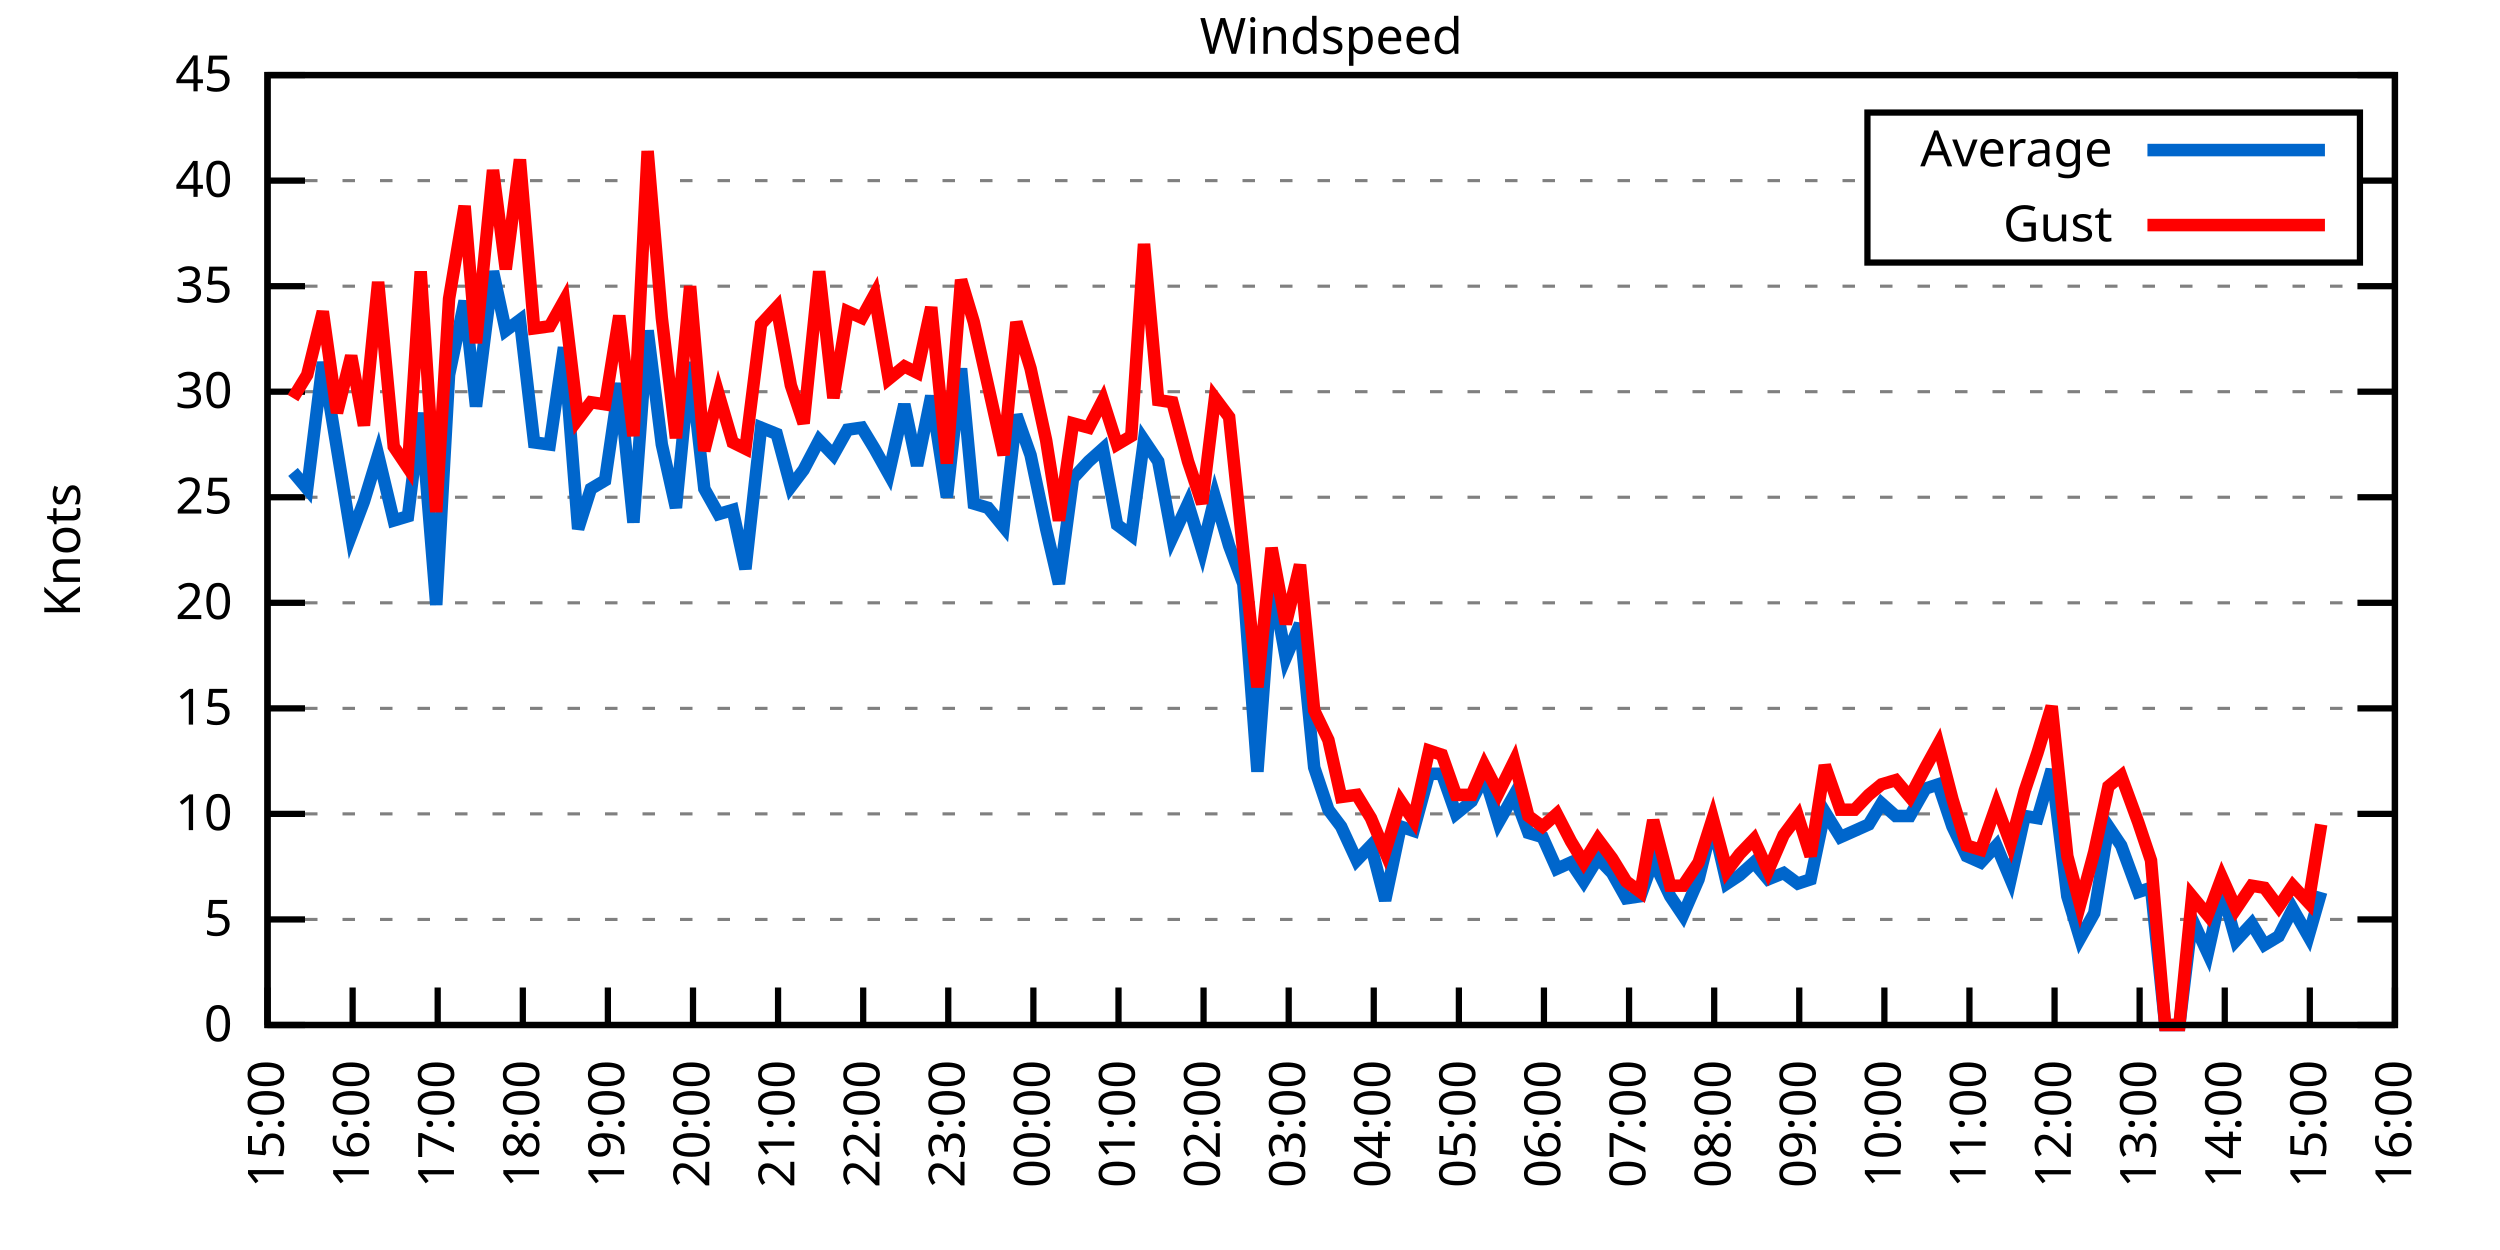
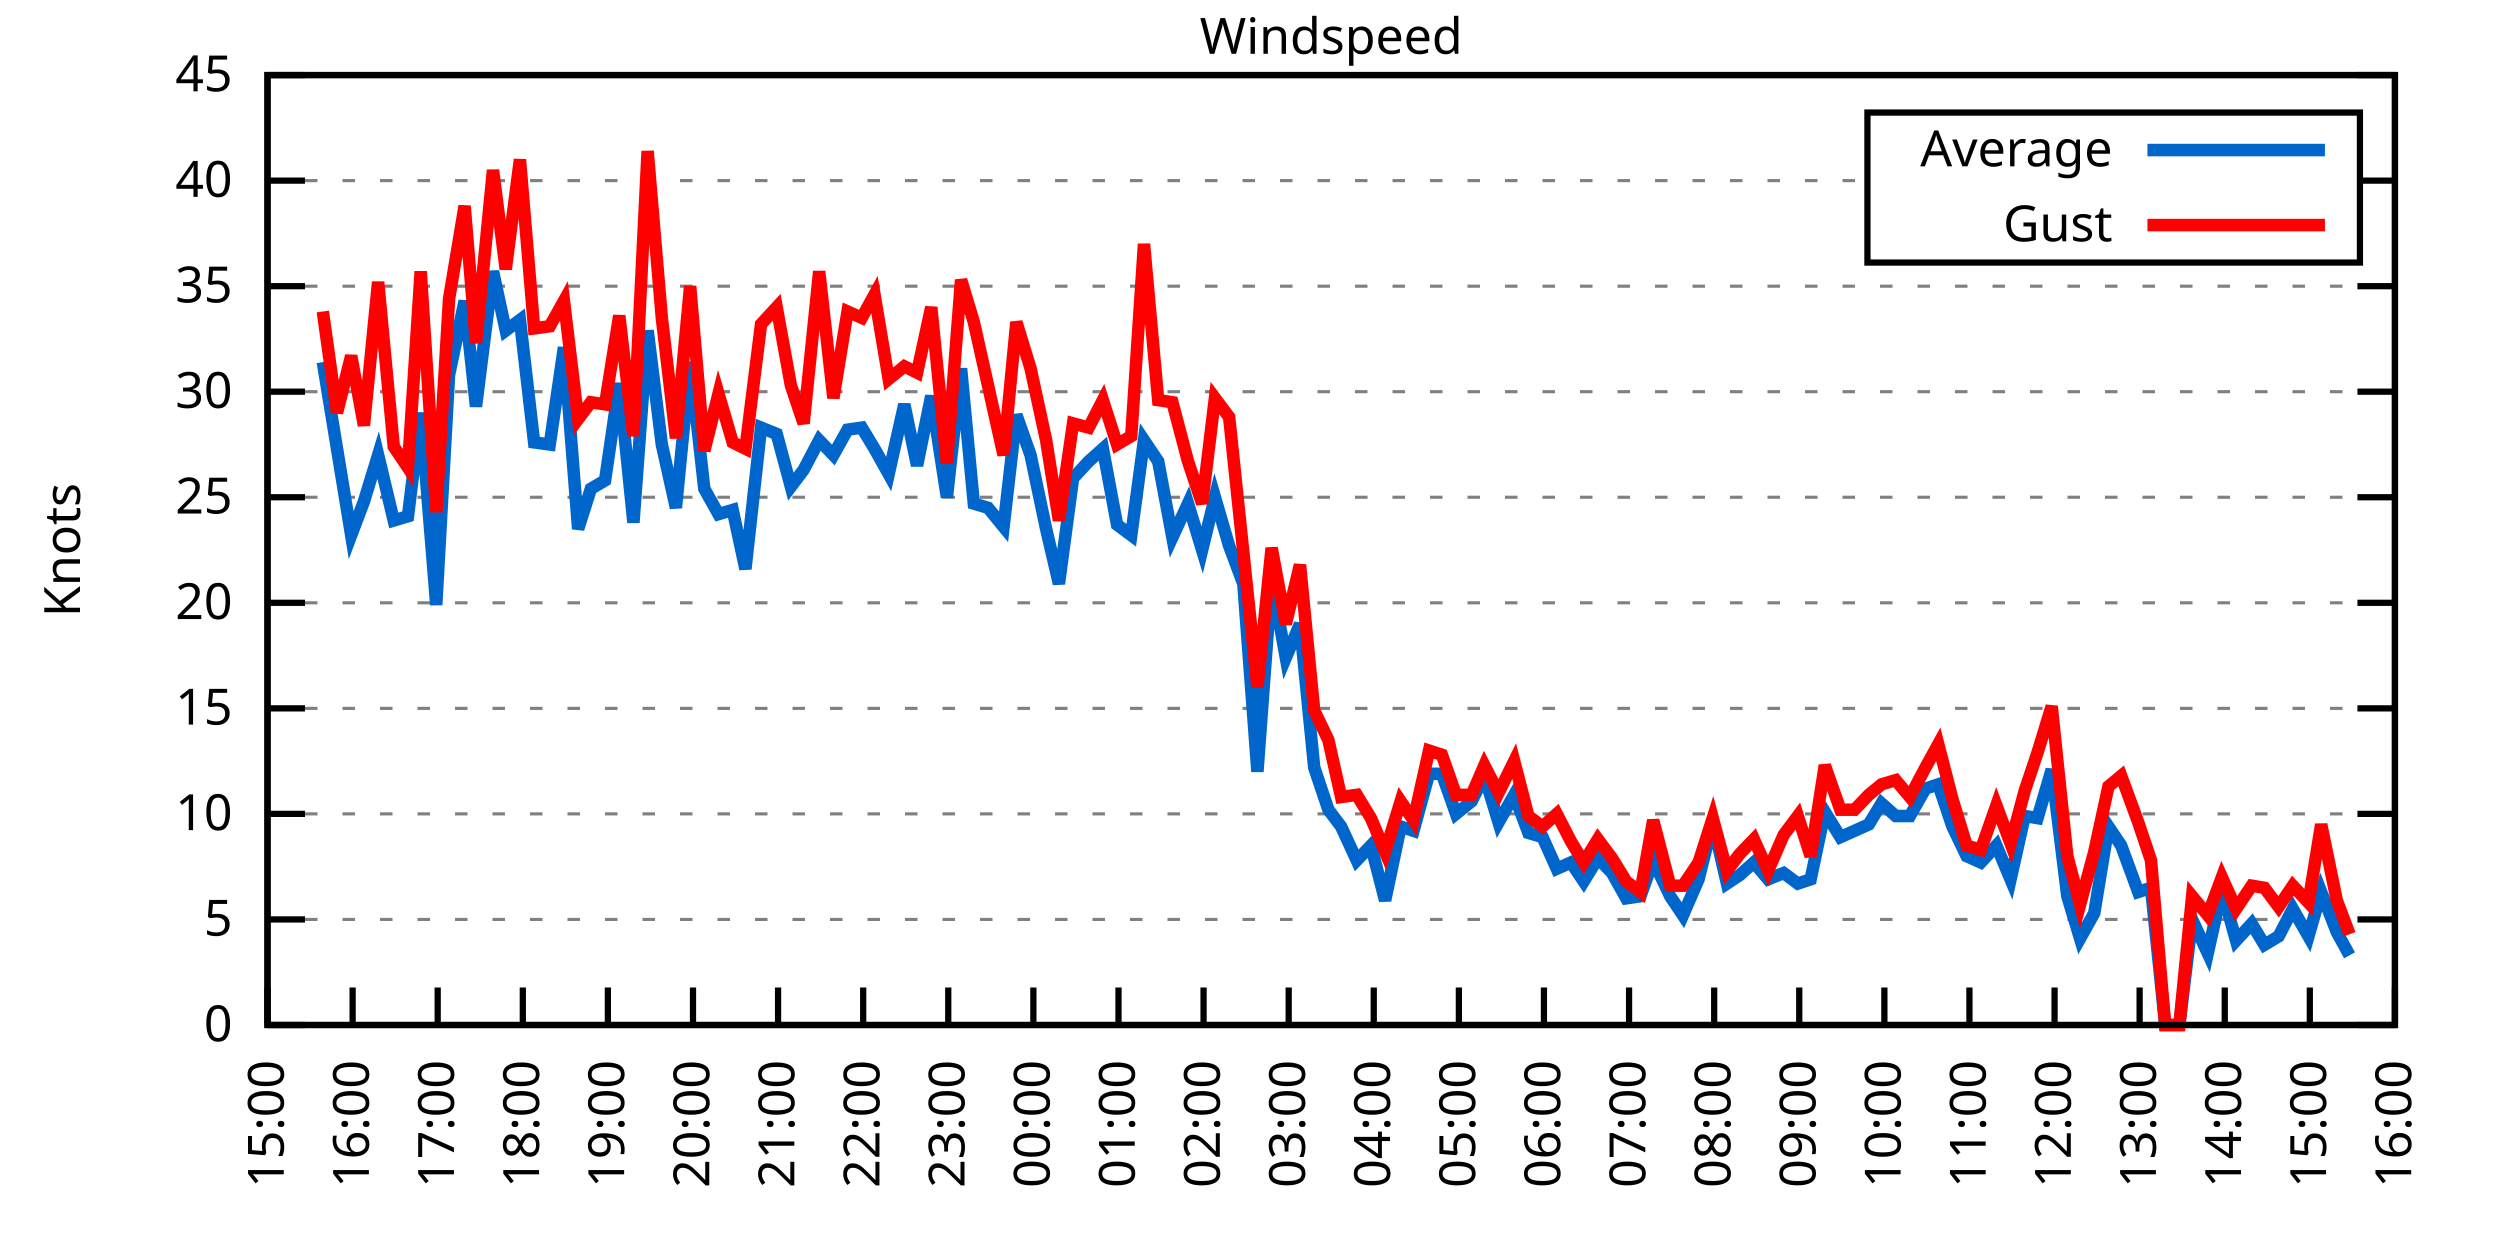
<svg xmlns="http://www.w3.org/2000/svg" xmlns:xlink="http://www.w3.org/1999/xlink" width="400" height="200" viewBox="0 0 400 200">
  <g id="gnuplot_canvas">
    <rect x="0" y="0" width="400" height="200" fill="none" />
    <defs>
      <circle id="gpDot" r="0.5" stroke-width="0.5" stroke="currentColor" />
      <path id="gpPt0" stroke-width="0.333" stroke="currentColor" d="M-1,0 h2 M0,-1 v2" />
      <path id="gpPt1" stroke-width="0.333" stroke="currentColor" d="M-1,-1 L1,1 M1,-1 L-1,1" />
      <path id="gpPt2" stroke-width="0.333" stroke="currentColor" d="M-1,0 L1,0 M0,-1 L0,1 M-1,-1 L1,1 M-1,1 L1,-1" />
      <rect id="gpPt3" stroke-width="0.333" stroke="currentColor" x="-1" y="-1" width="2" height="2" />
      <rect id="gpPt4" stroke-width="0.333" stroke="currentColor" fill="currentColor" x="-1" y="-1" width="2" height="2" />
      <circle id="gpPt5" stroke-width="0.333" stroke="currentColor" cx="0" cy="0" r="1" />
      <use xlink:href="#gpPt5" id="gpPt6" fill="currentColor" stroke="none" />
      <path id="gpPt7" stroke-width="0.333" stroke="currentColor" d="M0,-1.33 L-1.33,0.67 L1.33,0.67 z" />
      <use xlink:href="#gpPt7" id="gpPt8" fill="currentColor" stroke="none" />
      <use xlink:href="#gpPt7" id="gpPt9" stroke="currentColor" transform="rotate(180)" />
      <use xlink:href="#gpPt9" id="gpPt10" fill="currentColor" stroke="none" />
      <use xlink:href="#gpPt3" id="gpPt11" stroke="currentColor" transform="rotate(45)" />
      <use xlink:href="#gpPt11" id="gpPt12" fill="currentColor" stroke="none" />
      <path id="gpPt13" stroke-width="0.333" stroke="currentColor" d="M0,1.330 L1.265,0.411 L0.782,-1.067 L-0.782,-1.076 L-1.265,0.411 z" />
      <use xlink:href="#gpPt13" id="gpPt14" fill="currentColor" stroke="none" />
      <filter id="textbox" filterUnits="objectBoundingBox" x="0" y="0" height="1" width="1">
        <feFlood flood-color="white" flood-opacity="1" result="bgnd" />
        <feComposite in="SourceGraphic" in2="bgnd" operator="atop" />
      </filter>
      <filter id="greybox" filterUnits="objectBoundingBox" x="0" y="0" height="1" width="1">
        <feFlood flood-color="lightgrey" flood-opacity="1" result="grey" />
        <feComposite in="SourceGraphic" in2="grey" operator="atop" />
      </filter>
    </defs>
    <g fill="none" color="white" stroke="currentColor" stroke-width="1.00" stroke-linecap="butt" stroke-linejoin="miter">
</g>
    <g fill="none" color="black" stroke="currentColor" stroke-width="1.00" stroke-linecap="butt" stroke-linejoin="miter">
      <g stroke="none" shape-rendering="crispEdges">
        <polygon fill="rgb(255, 255, 255)" points="42.80,164.00 383.18,164.00 383.18,12.02 42.80,12.02 " />
      </g>
    </g>
    <g fill="none" color="black" stroke="currentColor" stroke-width="1.00" stroke-linecap="butt" stroke-linejoin="miter">
</g>
    <g fill="none" color="black" stroke="black" stroke-width="0.50" stroke-linecap="butt" stroke-linejoin="miter">
</g>
    <g fill="none" color="gray" stroke="currentColor" stroke-width="0.50" stroke-linecap="butt" stroke-linejoin="miter">
      <path stroke="gray" stroke-dasharray="2,4" class="gridline" d="M42.80,164.00 L383.19,164.00  " />
    </g>
    <g fill="none" color="gray" stroke="gray" stroke-width="1.00" stroke-linecap="butt" stroke-linejoin="miter">
</g>
    <g fill="none" color="black" stroke="currentColor" stroke-width="1.00" stroke-linecap="butt" stroke-linejoin="miter">
      <path stroke="black" d="M42.80,164.00 L48.80,164.00 M383.19,164.00 L377.19,164.00  " />
      <g transform="translate(37.20,166.60)" stroke="none" fill="black" font-family="Sans" font-size="8.00" text-anchor="end">
        <text>
          <tspan font-family="Sans"> 0</tspan>
        </text>
      </g>
    </g>
    <g fill="none" color="black" stroke="currentColor" stroke-width="1.00" stroke-linecap="butt" stroke-linejoin="miter">
</g>
    <g fill="none" color="black" stroke="black" stroke-width="0.50" stroke-linecap="butt" stroke-linejoin="miter">
</g>
    <g fill="none" color="gray" stroke="currentColor" stroke-width="0.50" stroke-linecap="butt" stroke-linejoin="miter">
      <path stroke="gray" stroke-dasharray="2,4" class="gridline" d="M42.80,147.11 L383.19,147.11  " />
    </g>
    <g fill="none" color="gray" stroke="gray" stroke-width="1.00" stroke-linecap="butt" stroke-linejoin="miter">
</g>
    <g fill="none" color="black" stroke="currentColor" stroke-width="1.00" stroke-linecap="butt" stroke-linejoin="miter">
      <path stroke="black" d="M42.80,147.11 L48.80,147.11 M383.19,147.11 L377.19,147.11  " />
      <g transform="translate(37.20,149.71)" stroke="none" fill="black" font-family="Sans" font-size="8.00" text-anchor="end">
        <text>
          <tspan font-family="Sans"> 5</tspan>
        </text>
      </g>
    </g>
    <g fill="none" color="black" stroke="currentColor" stroke-width="1.00" stroke-linecap="butt" stroke-linejoin="miter">
</g>
    <g fill="none" color="black" stroke="black" stroke-width="0.50" stroke-linecap="butt" stroke-linejoin="miter">
</g>
    <g fill="none" color="gray" stroke="currentColor" stroke-width="0.50" stroke-linecap="butt" stroke-linejoin="miter">
      <path stroke="gray" stroke-dasharray="2,4" class="gridline" d="M42.80,130.22 L383.19,130.22  " />
    </g>
    <g fill="none" color="gray" stroke="gray" stroke-width="1.00" stroke-linecap="butt" stroke-linejoin="miter">
</g>
    <g fill="none" color="black" stroke="currentColor" stroke-width="1.00" stroke-linecap="butt" stroke-linejoin="miter">
      <path stroke="black" d="M42.80,130.22 L48.80,130.22 M383.19,130.22 L377.19,130.22  " />
      <g transform="translate(37.20,132.82)" stroke="none" fill="black" font-family="Sans" font-size="8.00" text-anchor="end">
        <text>
          <tspan font-family="Sans"> 10</tspan>
        </text>
      </g>
    </g>
    <g fill="none" color="black" stroke="currentColor" stroke-width="1.00" stroke-linecap="butt" stroke-linejoin="miter">
</g>
    <g fill="none" color="black" stroke="black" stroke-width="0.50" stroke-linecap="butt" stroke-linejoin="miter">
</g>
    <g fill="none" color="gray" stroke="currentColor" stroke-width="0.50" stroke-linecap="butt" stroke-linejoin="miter">
      <path stroke="gray" stroke-dasharray="2,4" class="gridline" d="M42.80,113.34 L383.19,113.34  " />
    </g>
    <g fill="none" color="gray" stroke="gray" stroke-width="1.00" stroke-linecap="butt" stroke-linejoin="miter">
</g>
    <g fill="none" color="black" stroke="currentColor" stroke-width="1.00" stroke-linecap="butt" stroke-linejoin="miter">
      <path stroke="black" d="M42.80,113.34 L48.80,113.34 M383.19,113.34 L377.19,113.34  " />
      <g transform="translate(37.20,115.94)" stroke="none" fill="black" font-family="Sans" font-size="8.00" text-anchor="end">
        <text>
          <tspan font-family="Sans"> 15</tspan>
        </text>
      </g>
    </g>
    <g fill="none" color="black" stroke="currentColor" stroke-width="1.00" stroke-linecap="butt" stroke-linejoin="miter">
</g>
    <g fill="none" color="black" stroke="black" stroke-width="0.50" stroke-linecap="butt" stroke-linejoin="miter">
</g>
    <g fill="none" color="gray" stroke="currentColor" stroke-width="0.50" stroke-linecap="butt" stroke-linejoin="miter">
      <path stroke="gray" stroke-dasharray="2,4" class="gridline" d="M42.80,96.45 L383.19,96.45  " />
    </g>
    <g fill="none" color="gray" stroke="gray" stroke-width="1.00" stroke-linecap="butt" stroke-linejoin="miter">
</g>
    <g fill="none" color="black" stroke="currentColor" stroke-width="1.00" stroke-linecap="butt" stroke-linejoin="miter">
      <path stroke="black" d="M42.80,96.45 L48.80,96.45 M383.19,96.45 L377.19,96.45  " />
      <g transform="translate(37.20,99.05)" stroke="none" fill="black" font-family="Sans" font-size="8.00" text-anchor="end">
        <text>
          <tspan font-family="Sans"> 20</tspan>
        </text>
      </g>
    </g>
    <g fill="none" color="black" stroke="currentColor" stroke-width="1.00" stroke-linecap="butt" stroke-linejoin="miter">
</g>
    <g fill="none" color="black" stroke="black" stroke-width="0.50" stroke-linecap="butt" stroke-linejoin="miter">
</g>
    <g fill="none" color="gray" stroke="currentColor" stroke-width="0.50" stroke-linecap="butt" stroke-linejoin="miter">
      <path stroke="gray" stroke-dasharray="2,4" class="gridline" d="M42.80,79.56 L383.19,79.56  " />
    </g>
    <g fill="none" color="gray" stroke="gray" stroke-width="1.00" stroke-linecap="butt" stroke-linejoin="miter">
</g>
    <g fill="none" color="black" stroke="currentColor" stroke-width="1.00" stroke-linecap="butt" stroke-linejoin="miter">
      <path stroke="black" d="M42.80,79.56 L48.80,79.56 M383.19,79.56 L377.19,79.56  " />
      <g transform="translate(37.20,82.16)" stroke="none" fill="black" font-family="Sans" font-size="8.00" text-anchor="end">
        <text>
          <tspan font-family="Sans"> 25</tspan>
        </text>
      </g>
    </g>
    <g fill="none" color="black" stroke="currentColor" stroke-width="1.00" stroke-linecap="butt" stroke-linejoin="miter">
</g>
    <g fill="none" color="black" stroke="black" stroke-width="0.50" stroke-linecap="butt" stroke-linejoin="miter">
</g>
    <g fill="none" color="gray" stroke="currentColor" stroke-width="0.50" stroke-linecap="butt" stroke-linejoin="miter">
      <path stroke="gray" stroke-dasharray="2,4" class="gridline" d="M42.80,62.67 L383.19,62.67  " />
    </g>
    <g fill="none" color="gray" stroke="gray" stroke-width="1.00" stroke-linecap="butt" stroke-linejoin="miter">
</g>
    <g fill="none" color="black" stroke="currentColor" stroke-width="1.00" stroke-linecap="butt" stroke-linejoin="miter">
      <path stroke="black" d="M42.80,62.67 L48.80,62.67 M383.19,62.67 L377.19,62.67  " />
      <g transform="translate(37.20,65.27)" stroke="none" fill="black" font-family="Sans" font-size="8.00" text-anchor="end">
        <text>
          <tspan font-family="Sans"> 30</tspan>
        </text>
      </g>
    </g>
    <g fill="none" color="black" stroke="currentColor" stroke-width="1.00" stroke-linecap="butt" stroke-linejoin="miter">
</g>
    <g fill="none" color="black" stroke="black" stroke-width="0.50" stroke-linecap="butt" stroke-linejoin="miter">
</g>
    <g fill="none" color="gray" stroke="currentColor" stroke-width="0.50" stroke-linecap="butt" stroke-linejoin="miter">
      <path stroke="gray" stroke-dasharray="2,4" class="gridline" d="M42.80,45.79 L383.19,45.79  " />
    </g>
    <g fill="none" color="gray" stroke="gray" stroke-width="1.00" stroke-linecap="butt" stroke-linejoin="miter">
</g>
    <g fill="none" color="black" stroke="currentColor" stroke-width="1.00" stroke-linecap="butt" stroke-linejoin="miter">
      <path stroke="black" d="M42.80,45.79 L48.80,45.79 M383.19,45.79 L377.19,45.79  " />
      <g transform="translate(37.20,48.39)" stroke="none" fill="black" font-family="Sans" font-size="8.00" text-anchor="end">
        <text>
          <tspan font-family="Sans"> 35</tspan>
        </text>
      </g>
    </g>
    <g fill="none" color="black" stroke="currentColor" stroke-width="1.00" stroke-linecap="butt" stroke-linejoin="miter">
</g>
    <g fill="none" color="black" stroke="black" stroke-width="0.50" stroke-linecap="butt" stroke-linejoin="miter">
</g>
    <g fill="none" color="gray" stroke="currentColor" stroke-width="0.50" stroke-linecap="butt" stroke-linejoin="miter">
      <path stroke="gray" stroke-dasharray="2,4" class="gridline" d="M42.80,28.90 L298.79,28.90 M377.59,28.90 L383.19,28.90  " />
    </g>
    <g fill="none" color="gray" stroke="gray" stroke-width="1.00" stroke-linecap="butt" stroke-linejoin="miter">
</g>
    <g fill="none" color="black" stroke="currentColor" stroke-width="1.00" stroke-linecap="butt" stroke-linejoin="miter">
      <path stroke="black" d="M42.80,28.90 L48.80,28.90 M383.19,28.90 L377.19,28.90  " />
      <g transform="translate(37.20,31.50)" stroke="none" fill="black" font-family="Sans" font-size="8.00" text-anchor="end">
        <text>
          <tspan font-family="Sans"> 40</tspan>
        </text>
      </g>
    </g>
    <g fill="none" color="black" stroke="currentColor" stroke-width="1.00" stroke-linecap="butt" stroke-linejoin="miter">
</g>
    <g fill="none" color="black" stroke="black" stroke-width="0.50" stroke-linecap="butt" stroke-linejoin="miter">
</g>
    <g fill="none" color="gray" stroke="currentColor" stroke-width="0.50" stroke-linecap="butt" stroke-linejoin="miter">
      <path stroke="gray" stroke-dasharray="2,4" class="gridline" d="M42.80,12.01 L383.19,12.01  " />
    </g>
    <g fill="none" color="gray" stroke="gray" stroke-width="1.00" stroke-linecap="butt" stroke-linejoin="miter">
</g>
    <g fill="none" color="black" stroke="currentColor" stroke-width="1.00" stroke-linecap="butt" stroke-linejoin="miter">
      <path stroke="black" d="M42.80,12.01 L48.80,12.01 M383.19,12.01 L377.19,12.01  " />
      <g transform="translate(37.20,14.61)" stroke="none" fill="black" font-family="Sans" font-size="8.00" text-anchor="end">
        <text>
          <tspan font-family="Sans"> 45</tspan>
        </text>
      </g>
    </g>
    <g fill="none" color="black" stroke="currentColor" stroke-width="1.00" stroke-linecap="butt" stroke-linejoin="miter">
      <path stroke="black" d="M42.80,164.00 L42.80,158.00  " />
      <g transform="translate(45.40,169.60) rotate(270.00)" stroke="none" fill="black" font-family="Sans" font-size="8.00" text-anchor="end">
        <text>
          <tspan font-family="Sans">15:00</tspan>
        </text>
      </g>
    </g>
    <g fill="none" color="black" stroke="currentColor" stroke-width="1.00" stroke-linecap="butt" stroke-linejoin="miter">
      <path stroke="black" d="M56.42,164.00 L56.42,158.00  " />
      <g transform="translate(59.02,169.60) rotate(270.00)" stroke="none" fill="black" font-family="Sans" font-size="8.00" text-anchor="end">
        <text>
          <tspan font-family="Sans">16:00</tspan>
        </text>
      </g>
    </g>
    <g fill="none" color="black" stroke="currentColor" stroke-width="1.00" stroke-linecap="butt" stroke-linejoin="miter">
      <path stroke="black" d="M70.03,164.00 L70.03,158.00  " />
      <g transform="translate(72.63,169.60) rotate(270.00)" stroke="none" fill="black" font-family="Sans" font-size="8.00" text-anchor="end">
        <text>
          <tspan font-family="Sans">17:00</tspan>
        </text>
      </g>
    </g>
    <g fill="none" color="black" stroke="currentColor" stroke-width="1.00" stroke-linecap="butt" stroke-linejoin="miter">
      <path stroke="black" d="M83.65,164.00 L83.65,158.00  " />
      <g transform="translate(86.25,169.60) rotate(270.00)" stroke="none" fill="black" font-family="Sans" font-size="8.00" text-anchor="end">
        <text>
          <tspan font-family="Sans">18:00</tspan>
        </text>
      </g>
    </g>
    <g fill="none" color="black" stroke="currentColor" stroke-width="1.00" stroke-linecap="butt" stroke-linejoin="miter">
      <path stroke="black" d="M97.26,164.00 L97.26,158.00  " />
      <g transform="translate(99.86,169.60) rotate(270.00)" stroke="none" fill="black" font-family="Sans" font-size="8.00" text-anchor="end">
        <text>
          <tspan font-family="Sans">19:00</tspan>
        </text>
      </g>
    </g>
    <g fill="none" color="black" stroke="currentColor" stroke-width="1.00" stroke-linecap="butt" stroke-linejoin="miter">
      <path stroke="black" d="M110.88,164.00 L110.88,158.00  " />
      <g transform="translate(113.48,169.60) rotate(270.00)" stroke="none" fill="black" font-family="Sans" font-size="8.00" text-anchor="end">
        <text>
          <tspan font-family="Sans">20:00</tspan>
        </text>
      </g>
    </g>
    <g fill="none" color="black" stroke="currentColor" stroke-width="1.00" stroke-linecap="butt" stroke-linejoin="miter">
      <path stroke="black" d="M124.49,164.00 L124.49,158.00  " />
      <g transform="translate(127.09,169.60) rotate(270.00)" stroke="none" fill="black" font-family="Sans" font-size="8.00" text-anchor="end">
        <text>
          <tspan font-family="Sans">21:00</tspan>
        </text>
      </g>
    </g>
    <g fill="none" color="black" stroke="currentColor" stroke-width="1.00" stroke-linecap="butt" stroke-linejoin="miter">
      <path stroke="black" d="M138.11,164.00 L138.11,158.00  " />
      <g transform="translate(140.71,169.60) rotate(270.00)" stroke="none" fill="black" font-family="Sans" font-size="8.00" text-anchor="end">
        <text>
          <tspan font-family="Sans">22:00</tspan>
        </text>
      </g>
    </g>
    <g fill="none" color="black" stroke="currentColor" stroke-width="1.00" stroke-linecap="butt" stroke-linejoin="miter">
      <path stroke="black" d="M151.72,164.00 L151.72,158.00  " />
      <g transform="translate(154.32,169.60) rotate(270.00)" stroke="none" fill="black" font-family="Sans" font-size="8.00" text-anchor="end">
        <text>
          <tspan font-family="Sans">23:00</tspan>
        </text>
      </g>
    </g>
    <g fill="none" color="black" stroke="currentColor" stroke-width="1.00" stroke-linecap="butt" stroke-linejoin="miter">
      <path stroke="black" d="M165.34,164.00 L165.34,158.00  " />
      <g transform="translate(167.94,169.60) rotate(270.00)" stroke="none" fill="black" font-family="Sans" font-size="8.00" text-anchor="end">
        <text>
          <tspan font-family="Sans">00:00</tspan>
        </text>
      </g>
    </g>
    <g fill="none" color="black" stroke="currentColor" stroke-width="1.00" stroke-linecap="butt" stroke-linejoin="miter">
      <path stroke="black" d="M178.96,164.00 L178.96,158.00  " />
      <g transform="translate(181.56,169.60) rotate(270.00)" stroke="none" fill="black" font-family="Sans" font-size="8.00" text-anchor="end">
        <text>
          <tspan font-family="Sans">01:00</tspan>
        </text>
      </g>
    </g>
    <g fill="none" color="black" stroke="currentColor" stroke-width="1.00" stroke-linecap="butt" stroke-linejoin="miter">
      <path stroke="black" d="M192.57,164.00 L192.57,158.00  " />
      <g transform="translate(195.17,169.60) rotate(270.00)" stroke="none" fill="black" font-family="Sans" font-size="8.00" text-anchor="end">
        <text>
          <tspan font-family="Sans">02:00</tspan>
        </text>
      </g>
    </g>
    <g fill="none" color="black" stroke="currentColor" stroke-width="1.00" stroke-linecap="butt" stroke-linejoin="miter">
      <path stroke="black" d="M206.19,164.00 L206.19,158.00  " />
      <g transform="translate(208.79,169.60) rotate(270.00)" stroke="none" fill="black" font-family="Sans" font-size="8.00" text-anchor="end">
        <text>
          <tspan font-family="Sans">03:00</tspan>
        </text>
      </g>
    </g>
    <g fill="none" color="black" stroke="currentColor" stroke-width="1.00" stroke-linecap="butt" stroke-linejoin="miter">
      <path stroke="black" d="M219.80,164.00 L219.80,158.00  " />
      <g transform="translate(222.40,169.60) rotate(270.00)" stroke="none" fill="black" font-family="Sans" font-size="8.00" text-anchor="end">
        <text>
          <tspan font-family="Sans">04:00</tspan>
        </text>
      </g>
    </g>
    <g fill="none" color="black" stroke="currentColor" stroke-width="1.00" stroke-linecap="butt" stroke-linejoin="miter">
      <path stroke="black" d="M233.42,164.00 L233.42,158.00  " />
      <g transform="translate(236.02,169.60) rotate(270.00)" stroke="none" fill="black" font-family="Sans" font-size="8.00" text-anchor="end">
        <text>
          <tspan font-family="Sans">05:00</tspan>
        </text>
      </g>
    </g>
    <g fill="none" color="black" stroke="currentColor" stroke-width="1.00" stroke-linecap="butt" stroke-linejoin="miter">
      <path stroke="black" d="M247.03,164.00 L247.03,158.00  " />
      <g transform="translate(249.63,169.60) rotate(270.00)" stroke="none" fill="black" font-family="Sans" font-size="8.00" text-anchor="end">
        <text>
          <tspan font-family="Sans">06:00</tspan>
        </text>
      </g>
    </g>
    <g fill="none" color="black" stroke="currentColor" stroke-width="1.00" stroke-linecap="butt" stroke-linejoin="miter">
      <path stroke="black" d="M260.65,164.00 L260.65,158.00  " />
      <g transform="translate(263.25,169.60) rotate(270.00)" stroke="none" fill="black" font-family="Sans" font-size="8.00" text-anchor="end">
        <text>
          <tspan font-family="Sans">07:00</tspan>
        </text>
      </g>
    </g>
    <g fill="none" color="black" stroke="currentColor" stroke-width="1.00" stroke-linecap="butt" stroke-linejoin="miter">
      <path stroke="black" d="M274.27,164.00 L274.27,158.00  " />
      <g transform="translate(276.87,169.60) rotate(270.00)" stroke="none" fill="black" font-family="Sans" font-size="8.00" text-anchor="end">
        <text>
          <tspan font-family="Sans">08:00</tspan>
        </text>
      </g>
    </g>
    <g fill="none" color="black" stroke="currentColor" stroke-width="1.00" stroke-linecap="butt" stroke-linejoin="miter">
      <path stroke="black" d="M287.88,164.00 L287.88,158.00  " />
      <g transform="translate(290.48,169.60) rotate(270.00)" stroke="none" fill="black" font-family="Sans" font-size="8.00" text-anchor="end">
        <text>
          <tspan font-family="Sans">09:00</tspan>
        </text>
      </g>
    </g>
    <g fill="none" color="black" stroke="currentColor" stroke-width="1.00" stroke-linecap="butt" stroke-linejoin="miter">
      <path stroke="black" d="M301.50,164.00 L301.50,158.00  " />
      <g transform="translate(304.10,169.60) rotate(270.00)" stroke="none" fill="black" font-family="Sans" font-size="8.00" text-anchor="end">
        <text>
          <tspan font-family="Sans">10:00</tspan>
        </text>
      </g>
    </g>
    <g fill="none" color="black" stroke="currentColor" stroke-width="1.00" stroke-linecap="butt" stroke-linejoin="miter">
      <path stroke="black" d="M315.11,164.00 L315.11,158.00  " />
      <g transform="translate(317.71,169.60) rotate(270.00)" stroke="none" fill="black" font-family="Sans" font-size="8.00" text-anchor="end">
        <text>
          <tspan font-family="Sans">11:00</tspan>
        </text>
      </g>
    </g>
    <g fill="none" color="black" stroke="currentColor" stroke-width="1.00" stroke-linecap="butt" stroke-linejoin="miter">
      <path stroke="black" d="M328.73,164.00 L328.73,158.00  " />
      <g transform="translate(331.33,169.60) rotate(270.00)" stroke="none" fill="black" font-family="Sans" font-size="8.00" text-anchor="end">
        <text>
          <tspan font-family="Sans">12:00</tspan>
        </text>
      </g>
    </g>
    <g fill="none" color="black" stroke="currentColor" stroke-width="1.00" stroke-linecap="butt" stroke-linejoin="miter">
      <path stroke="black" d="M342.34,164.00 L342.34,158.00  " />
      <g transform="translate(344.94,169.60) rotate(270.00)" stroke="none" fill="black" font-family="Sans" font-size="8.00" text-anchor="end">
        <text>
          <tspan font-family="Sans">13:00</tspan>
        </text>
      </g>
    </g>
    <g fill="none" color="black" stroke="currentColor" stroke-width="1.00" stroke-linecap="butt" stroke-linejoin="miter">
      <path stroke="black" d="M355.96,164.00 L355.96,158.00  " />
      <g transform="translate(358.56,169.60) rotate(270.00)" stroke="none" fill="black" font-family="Sans" font-size="8.00" text-anchor="end">
        <text>
          <tspan font-family="Sans">14:00</tspan>
        </text>
      </g>
    </g>
    <g fill="none" color="black" stroke="currentColor" stroke-width="1.00" stroke-linecap="butt" stroke-linejoin="miter">
      <path stroke="black" d="M369.57,164.00 L369.57,158.00  " />
      <g transform="translate(372.17,169.60) rotate(270.00)" stroke="none" fill="black" font-family="Sans" font-size="8.00" text-anchor="end">
        <text>
          <tspan font-family="Sans">15:00</tspan>
        </text>
      </g>
    </g>
    <g fill="none" color="black" stroke="currentColor" stroke-width="1.00" stroke-linecap="butt" stroke-linejoin="miter">
      <path stroke="black" d="M383.19,164.00 L383.19,158.00  " />
      <g transform="translate(385.79,169.60) rotate(270.00)" stroke="none" fill="black" font-family="Sans" font-size="8.00" text-anchor="end">
        <text>
          <tspan font-family="Sans">16:00</tspan>
        </text>
      </g>
    </g>
    <g fill="none" color="black" stroke="currentColor" stroke-width="1.00" stroke-linecap="butt" stroke-linejoin="miter">
</g>
    <g fill="none" color="black" stroke="currentColor" stroke-width="1.00" stroke-linecap="butt" stroke-linejoin="miter">
      <path stroke="black" d="M42.80,12.01 L42.80,164.00 L383.19,164.00 L383.19,12.01 L42.80,12.01 Z  " />
    </g>
    <g fill="none" color="black" stroke="currentColor" stroke-width="1.00" stroke-linecap="butt" stroke-linejoin="miter">
</g>
    <g fill="none" color="black" stroke="currentColor" stroke-width="1.00" stroke-linecap="butt" stroke-linejoin="miter">
      <path stroke="black" d="M298.79,42.01 L298.79,18.01 L377.59,18.01 L377.59,42.01 L298.79,42.01 Z  " />
    </g>
    <g id="Windspeed_plot_1">
      <g fill="none" color="white" stroke="black" stroke-width="2.00" stroke-linecap="butt" stroke-linejoin="miter">
</g>
      <g fill="none" color="black" stroke="currentColor" stroke-width="2.00" stroke-linecap="butt" stroke-linejoin="miter">
        <g transform="translate(337.99,26.61)" stroke="none" fill="black" font-family="Sans" font-size="8.00" text-anchor="end">
          <text>
            <tspan font-family="Sans">Average</tspan>
          </text>
        </g>
      </g>
      <g fill="none" color="black" stroke="currentColor" stroke-width="2.00" stroke-linecap="butt" stroke-linejoin="miter">
-         <path stroke="rgb(  0, 102, 204)" d="M343.59,24.01 L371.99,24.01 M46.88,75.51 L49.15,78.21 L51.65,57.94 L53.92,71.79 L56.19,85.64 L58.23,80.24   L60.50,72.81 L63.00,83.28 L65.27,82.60 L67.31,66.05 L69.80,96.79 L71.85,59.97 L74.34,48.15 L76.16,65.04   L78.88,43.42 L80.92,52.88 L83.19,51.19 L85.46,70.78 L87.96,71.12 L90.23,55.58 L92.50,84.63 L94.54,78.21   L96.81,76.86 L99.08,61.32 L101.35,83.61 L103.62,52.88 L105.89,71.12 L108.15,81.25 L110.42,57.94 L112.69,78.21   L114.96,82.26 L117.23,81.59 L119.27,91.04 L121.77,68.42 L124.27,69.43 L126.54,77.87 L128.58,75.17 L131.07,70.44   L133.34,72.81 L135.61,68.75 L137.88,68.42 L139.92,71.79 L142.19,75.85 L144.69,64.70 L146.73,74.49 L149.00,63.35   L151.50,79.56 L153.77,58.96 L155.81,80.57 L158.08,81.25 L160.57,84.29 L162.62,66.39 L164.89,72.81 L167.38,84.63   L169.43,93.41 L171.69,76.52 L174.19,73.82 L176.46,71.79 L178.73,83.95 L181.00,85.64 L183.04,70.44 L185.31,73.82   L187.58,85.98 L190.08,80.57 L192.34,88.00 L194.39,79.56 L196.66,87.33 L198.93,93.41 L201.19,123.47 L203.46,92.73   L205.73,105.23 L208.00,99.83 L210.27,122.79 L212.54,129.55 L214.58,132.25 L217.08,137.66 L219.35,135.29 L221.62,144.07   L224.11,132.25 L226.16,132.93 L228.65,123.81 L230.70,123.81 L232.96,130.22 L235.46,128.20 L237.50,124.14 L239.77,131.58   L242.27,127.18 L244.54,133.26 L246.81,133.94 L249.08,139.01 L251.35,137.99 L253.39,141.03 L255.66,137.32 L257.93,139.68   L260.20,143.73 L262.47,143.40 L264.51,137.66 L267.23,143.40 L269.27,146.44 L271.77,140.69 L274.04,131.58 L276.31,141.37   L278.35,140.02 L280.62,137.99 L282.89,140.69 L285.38,139.68 L287.65,141.37 L289.70,140.69 L291.97,129.89 L294.46,133.94   L296.73,132.93 L299.00,131.91 L301.04,128.54 L303.31,130.56 L305.58,130.56 L308.08,126.17 L310.12,125.50 L312.39,132.25   L314.66,136.98 L316.93,137.99 L319.42,135.29 L321.69,140.69 L323.96,130.56 L326.00,130.90 L328.27,123.13 L330.77,143.40   L332.81,150.15 L335.08,146.10 L337.35,132.25 L339.39,135.29 L342.12,142.72 L344.16,142.05 L346.43,164.00 L348.70,164.00   L350.74,147.11 L353.24,152.52 L355.50,142.38 L357.77,150.49 L360.27,147.79 L362.31,151.17 L364.58,149.81 L366.85,145.42   L369.35,149.81 L371.39,142.72  " />
+         <path stroke="rgb(  0, 102, 204)" d="M343.59,24.01 L371.99,24.01 M51.65,57.94 L53.92,71.79 L56.19,85.64 L58.23,80.24 L60.50,72.81 L63.00,83.28   L65.27,82.60 L67.31,66.05 L69.80,96.79 L71.85,59.97 L74.34,48.15 L76.16,65.04 L78.88,43.42 L80.92,52.88   L83.19,51.19 L85.46,70.78 L87.96,71.12 L90.23,55.58 L92.50,84.63 L94.54,78.21 L96.81,76.86 L99.08,61.32   L101.35,83.61 L103.62,52.88 L105.89,71.12 L108.15,81.25 L110.42,57.94 L112.69,78.21 L114.96,82.26 L117.23,81.59   L119.27,91.04 L121.77,68.42 L124.27,69.43 L126.54,77.87 L128.58,75.17 L131.07,70.44 L133.34,72.81 L135.61,68.75   L137.88,68.42 L139.92,71.79 L142.19,75.85 L144.69,64.70 L146.73,74.49 L149.00,63.35 L151.50,79.56 L153.77,58.96   L155.81,80.57 L158.08,81.25 L160.57,84.29 L162.62,66.39 L164.89,72.81 L167.38,84.63 L169.43,93.41 L171.69,76.52   L174.19,73.82 L176.46,71.79 L178.73,83.95 L181.00,85.64 L183.04,70.44 L185.31,73.82 L187.58,85.98 L190.08,80.57   L192.34,88.00 L194.39,79.56 L196.66,87.33 L198.93,93.41 L201.19,123.47 L203.46,92.73 L205.73,105.23 L208.00,99.83   L210.27,122.79 L212.54,129.55 L214.58,132.25 L217.08,137.66 L219.35,135.29 L221.62,144.07 L224.11,132.25 L226.16,132.93   L228.65,123.81 L230.70,123.81 L232.96,130.22 L235.46,128.20 L237.50,124.14 L239.77,131.58 L242.27,127.18 L244.54,133.26   L246.81,133.94 L249.08,139.01 L251.35,137.99 L253.39,141.03 L255.66,137.32 L257.93,139.68 L260.20,143.73 L262.47,143.40   L264.51,137.66 L267.23,143.40 L269.27,146.44 L271.77,140.69 L274.04,131.58 L276.31,141.37 L278.35,140.02 L280.62,137.99   L282.89,140.69 L285.38,139.68 L287.65,141.37 L289.70,140.69 L291.97,129.89 L294.46,133.94 L296.73,132.93 L299.00,131.91   L301.04,128.54 L303.31,130.56 L305.58,130.56 L308.08,126.17 L310.12,125.50 L312.39,132.25 L314.66,136.98 L316.93,137.99   L319.42,135.29 L321.69,140.69 L323.96,130.56 L326.00,130.90 L328.27,123.13 L330.77,143.40 L332.81,150.15 L335.08,146.10   L337.35,132.25 L339.39,135.29 L342.12,142.72 L344.16,142.05 L346.43,164.00 L348.70,164.00 L350.74,147.11 L353.24,152.52   L355.50,142.38 L357.77,150.49 L360.27,147.79 L362.31,151.17 L364.58,149.81 L366.85,145.42 L369.35,149.81 L371.39,142.72   L373.89,149.14 L375.93,152.85  " />
      </g>
    </g>
    <g id="Windspeed_plot_2">
      <g fill="none" color="black" stroke="currentColor" stroke-width="2.00" stroke-linecap="butt" stroke-linejoin="miter">
        <g transform="translate(337.99,38.61)" stroke="none" fill="black" font-family="Sans" font-size="8.00" text-anchor="end">
          <text>
            <tspan font-family="Sans">Gust</tspan>
          </text>
        </g>
      </g>
      <g fill="none" color="black" stroke="currentColor" stroke-width="2.00" stroke-linecap="butt" stroke-linejoin="miter">
-         <path stroke="rgb(255,   0,   0)" d="M343.59,36.01 L371.99,36.01 M46.88,63.69 L49.15,59.97 L51.65,49.84 L53.92,66.05 L56.19,56.93 L58.23,68.08   L60.50,45.11 L63.00,71.45 L65.27,74.83 L67.31,43.42 L69.80,81.93 L71.85,47.81 L74.34,32.95 L76.16,54.90   L78.88,27.21 L80.92,43.08 L83.19,25.52 L85.46,52.54 L87.96,52.20 L90.23,48.15 L92.50,67.06 L94.54,64.36   L96.81,64.70 L99.08,50.51 L101.35,69.77 L103.62,24.17 L105.89,50.85 L108.15,70.10 L110.42,45.79 L112.69,72.13   L114.96,63.01 L117.23,70.78 L119.27,71.79 L121.77,51.87 L124.27,49.16 L126.54,61.66 L128.58,67.74 L131.07,43.42   L133.34,63.69 L135.61,49.84 L137.88,50.85 L139.92,47.14 L142.19,60.65 L144.69,58.62 L146.73,59.63 L149.00,49.16   L151.50,74.16 L153.77,44.77 L155.81,51.53 L158.08,61.66 L160.57,72.81 L162.62,51.53 L164.89,58.96 L167.38,70.44   L169.43,83.28 L171.69,67.74 L174.19,68.42 L176.46,64.02 L178.73,71.12 L181.00,69.77 L183.04,39.03 L185.31,64.02   L187.58,64.36 L190.08,73.82 L192.34,80.57 L194.39,63.69 L196.66,66.73 L198.93,88.34 L201.19,109.96 L203.46,87.67   L205.73,99.83 L208.00,90.37 L210.27,113.67 L212.54,118.40 L214.58,127.52 L217.08,127.18 L219.35,130.90 L221.62,136.30   L224.11,128.20 L226.16,131.24 L228.65,120.09 L230.70,120.77 L232.96,127.18 L235.46,127.18 L237.50,122.46 L239.77,126.85   L242.27,121.78 L244.54,130.56 L246.81,132.25 L249.08,130.22 L251.35,134.62 L253.39,137.99 L255.66,134.28 L257.93,137.32   L260.20,141.03 L262.47,142.72 L264.51,131.24 L267.23,141.71 L269.27,141.71 L271.77,137.99 L274.04,130.90 L276.31,139.34   L278.35,136.64 L280.62,134.28 L282.89,139.34 L285.38,133.60 L287.65,130.56 L289.70,136.98 L291.97,122.46 L294.46,129.55   L296.73,129.55 L299.00,127.18 L301.04,125.50 L303.31,124.82 L305.58,127.52 L308.08,122.79 L310.12,119.08 L312.39,127.86   L314.66,135.29 L316.93,135.97 L319.42,128.87 L321.69,134.95 L323.96,126.51 L326.00,120.43 L328.27,113.00 L330.77,136.98   L332.81,144.75 L335.08,136.30 L337.35,125.83 L339.39,124.14 L342.12,131.58 L344.16,137.66 L346.43,164.00 L348.70,164.00   L350.74,143.40 L353.24,146.44 L355.50,140.36 L357.77,145.42 L360.27,141.71 L362.31,142.05 L364.58,145.09 L366.85,141.71   L369.35,144.41 L371.39,131.91  " />
+         <path stroke="rgb(255,   0,   0)" d="M343.59,36.01 L371.99,36.01 M51.65,49.84 L53.92,66.05 L56.19,56.93 L58.23,68.08 L60.50,45.11 L63.00,71.45   L65.27,74.83 L67.31,43.42 L69.80,81.93 L71.85,47.81 L74.34,32.95 L76.16,54.90 L78.88,27.21 L80.92,43.08   L83.19,25.52 L85.46,52.54 L87.96,52.20 L90.23,48.15 L92.50,67.06 L94.54,64.36 L96.81,64.70 L99.08,50.51   L101.35,69.77 L103.62,24.17 L105.89,50.85 L108.15,70.10 L110.42,45.79 L112.69,72.13 L114.96,63.01 L117.23,70.78   L119.27,71.79 L121.77,51.87 L124.27,49.16 L126.54,61.66 L128.58,67.74 L131.07,43.42 L133.34,63.69 L135.61,49.84   L137.88,50.85 L139.92,47.14 L142.19,60.65 L144.69,58.62 L146.73,59.63 L149.00,49.16 L151.50,74.16 L153.77,44.77   L155.81,51.53 L158.08,61.66 L160.57,72.81 L162.62,51.53 L164.89,58.96 L167.38,70.44 L169.43,83.28 L171.69,67.74   L174.19,68.42 L176.46,64.02 L178.73,71.12 L181.00,69.77 L183.04,39.03 L185.31,64.02 L187.58,64.36 L190.08,73.82   L192.34,80.57 L194.39,63.69 L196.66,66.73 L198.93,88.34 L201.19,109.96 L203.46,87.67 L205.73,99.83 L208.00,90.37   L210.27,113.67 L212.54,118.40 L214.58,127.52 L217.08,127.18 L219.35,130.90 L221.62,136.30 L224.11,128.20 L226.16,131.24   L228.65,120.09 L230.70,120.77 L232.96,127.18 L235.46,127.18 L237.50,122.46 L239.77,126.85 L242.27,121.78 L244.54,130.56   L246.81,132.25 L249.08,130.22 L251.35,134.62 L253.39,137.99 L255.66,134.28 L257.93,137.32 L260.20,141.03 L262.47,142.72   L264.51,131.24 L267.23,141.71 L269.27,141.71 L271.77,137.99 L274.04,130.90 L276.31,139.34 L278.35,136.64 L280.62,134.28   L282.89,139.34 L285.38,133.60 L287.65,130.56 L289.70,136.98 L291.97,122.46 L294.46,129.55 L296.73,129.55 L299.00,127.18   L301.04,125.50 L303.31,124.82 L305.58,127.52 L308.08,122.79 L310.12,119.08 L312.39,127.86 L314.66,135.29 L316.93,135.97   L319.42,128.87 L321.69,134.95 L323.96,126.51 L326.00,120.43 L328.27,113.00 L330.77,136.98 L332.81,144.75 L335.08,136.30   L337.35,125.83 L339.39,124.14 L342.12,131.58 L344.16,137.66 L346.43,164.00 L348.70,164.00 L350.74,143.40 L353.24,146.44   L355.50,140.36 L357.77,145.42 L360.27,141.71 L362.31,142.05 L364.58,145.09 L366.85,141.71 L369.35,144.41 L371.39,131.91   L373.89,144.07 L375.93,149.48  " />
      </g>
    </g>
    <g fill="none" color="black" stroke="currentColor" stroke-width="2.00" stroke-linecap="butt" stroke-linejoin="miter">
</g>
    <g fill="none" color="black" stroke="black" stroke-width="1.00" stroke-linecap="butt" stroke-linejoin="miter">
</g>
    <g fill="none" color="black" stroke="currentColor" stroke-width="1.00" stroke-linecap="butt" stroke-linejoin="miter">
      <path stroke="black" d="M42.80,12.01 L42.80,164.00 L383.19,164.00 L383.19,12.01 L42.80,12.01 Z  " />
      <g transform="translate(12.80,88.01) rotate(270.00)" stroke="none" fill="black" font-family="Sans" font-size="8.00" text-anchor="middle">
        <text>
          <tspan font-family="Sans">Knots</tspan>
        </text>
      </g>
    </g>
    <g fill="none" color="black" stroke="currentColor" stroke-width="1.00" stroke-linecap="butt" stroke-linejoin="miter">
</g>
    <g fill="none" color="black" stroke="currentColor" stroke-width="1.00" stroke-linecap="butt" stroke-linejoin="miter">
      <g transform="translate(212.99,8.61)" stroke="none" fill="black" font-family="Sans" font-size="8.00" text-anchor="middle">
        <text>
          <tspan font-family="Sans">Windspeed</tspan>
        </text>
      </g>
    </g>
    <g fill="none" color="black" stroke="currentColor" stroke-width="1.00" stroke-linecap="butt" stroke-linejoin="miter">
</g>
  </g>
</svg>
